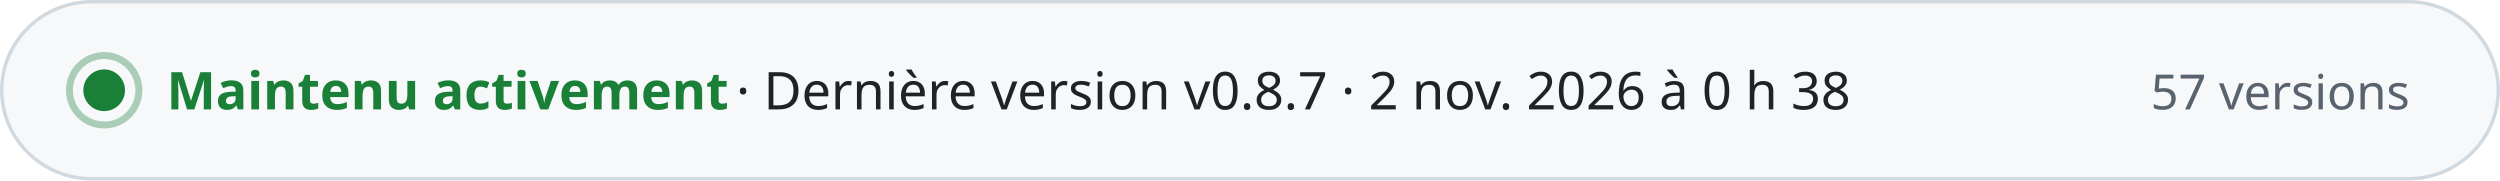
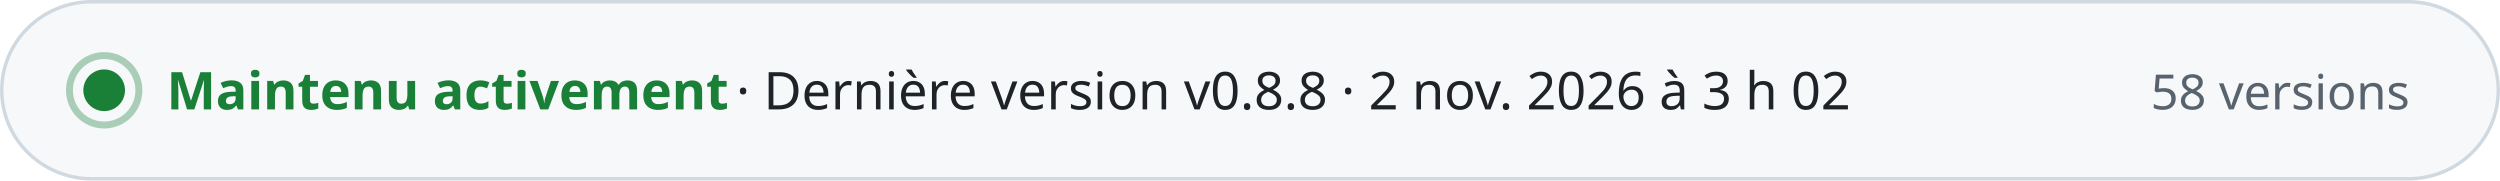
- <svg xmlns="http://www.w3.org/2000/svg" width="720" height="52" viewBox="0 0 720 52" role="img" aria-label="Maintenu activement · Dernière version v0.8.7 · 2 nov. 2026 à 0 h 38 · 57 versions" font-family="-apple-system, BlinkMacSystemFont, 'Segoe UI', 'Noto Sans', Helvetica, Arial, sans-serif" style="font-variant-numeric: tabular-nums">
+ <svg xmlns="http://www.w3.org/2000/svg" width="720" height="52" viewBox="0 0 720 52" role="img" aria-label="Maintenu activement · Dernière version v0.8.8 · 2 nov. 2026 à 3 h 02 · 58 versions" font-family="-apple-system, BlinkMacSystemFont, 'Segoe UI', 'Noto Sans', Helvetica, Arial, sans-serif" style="font-variant-numeric: tabular-nums">
  <rect x="0.5" y="0.5" width="719" height="51" rx="26" fill="#f6f8fa" stroke="#d1d9e0" />
  <circle cx="30" cy="26" r="6" fill="#1a7f37" />
  <circle cx="30" cy="26" r="10" fill="none" stroke="#1a7f37" stroke-opacity="0.35" stroke-width="2" />
  <text x="48.0" y="31.5" font-size="15" font-weight="700" fill="#1a7f37" text-anchor="start">Maintenu activement</text>
-   <text x="212.0" y="31.5" font-size="15" font-weight="500" fill="#1f2328" text-anchor="start">·  Dernière version v0.8.7 · 2 nov. 2026 à 0 h 38</text>
-   <text x="694.0" y="31.5" font-size="14" font-weight="500" fill="#59636e" text-anchor="end">57 versions</text>
+   <text x="212.0" y="31.5" font-size="15" font-weight="500" fill="#1f2328" text-anchor="start">·  Dernière version v0.8.8 · 2 nov. 2026 à 3 h 02</text>
+   <text x="694.0" y="31.5" font-size="14" font-weight="500" fill="#59636e" text-anchor="end">58 versions</text>
</svg>
